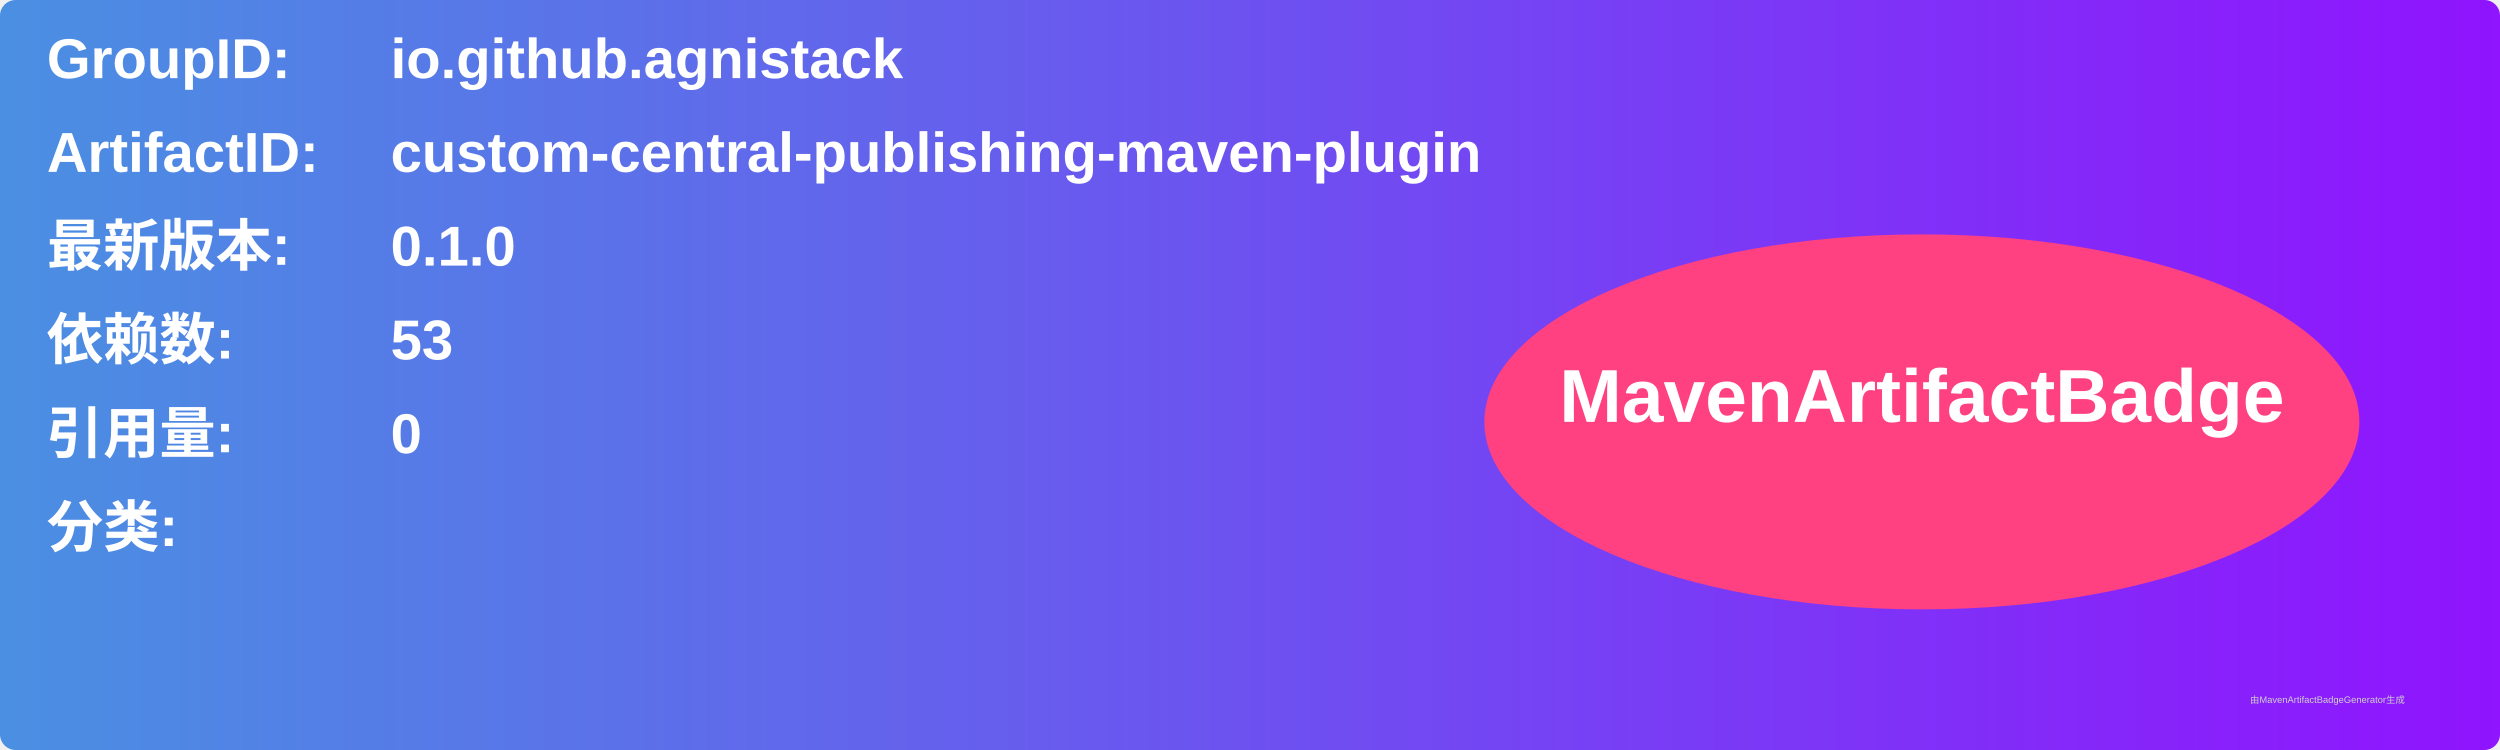
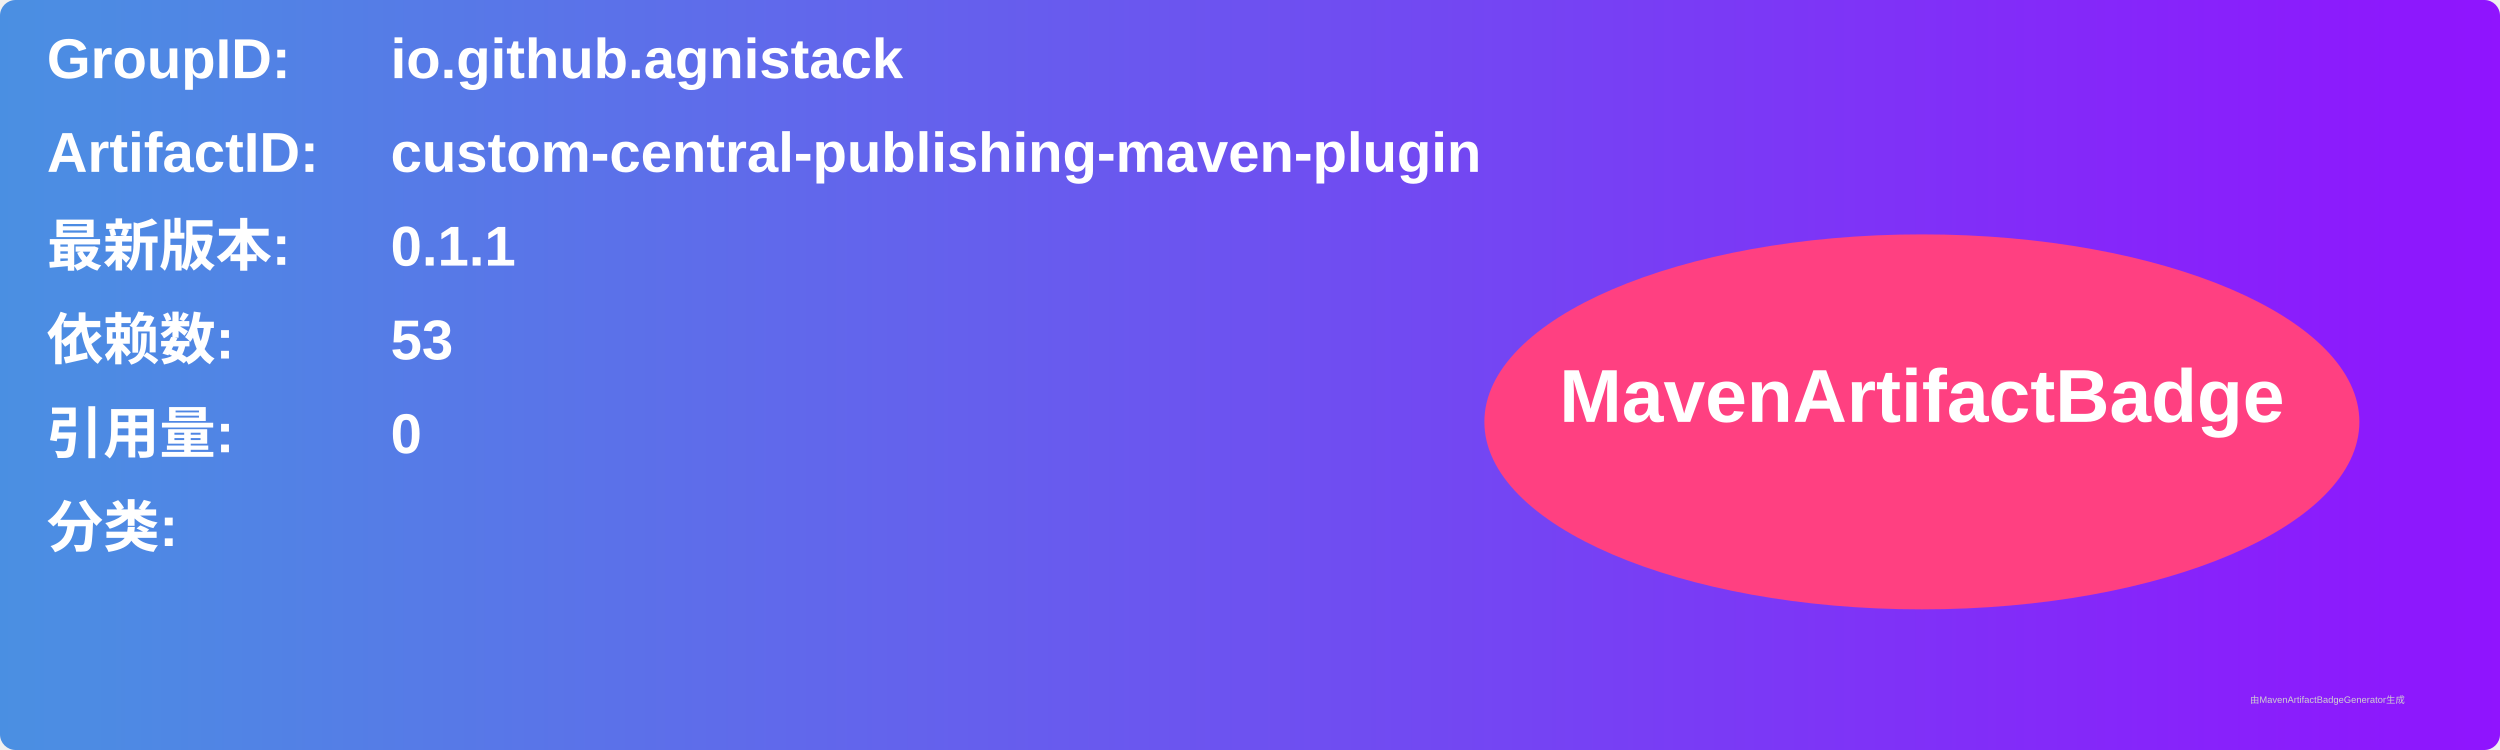
<svg xmlns="http://www.w3.org/2000/svg" width="800" height="240" viewBox="0 0 800 240">
  <linearGradient id="grad" x1="0%" y1="0%" x2="100%" y2="0%">
    <stop offset="0%" stop-color="#4a90e2" />
    <stop offset="100%" stop-color="#9013fe" />
  </linearGradient>
  <rect width="100%" height="100%" rx="5" ry="5" fill="url(#grad)" />
  <g transform="translate(15, 15)">
    <text x="0" y="10" font-family="Arial" font-size="18" fill="white" font-weight="bold" width="260">GroupID:</text>
    <text x="110" y="10" font-family="Arial" font-size="18" fill="white" font-weight="bold" width="460">io.github.agnistack</text>
    <text x="0" y="40" font-family="Arial" font-size="18" fill="white" font-weight="bold" width="260">ArtifactID:</text>
    <text x="110" y="40" font-family="Arial" font-size="18" fill="white" font-weight="bold" width="460">custom-central-publishing-maven-plugin</text>
    <text x="0" y="70" font-family="Arial" font-size="18" fill="white" font-weight="bold">最新版本:</text>
    <text x="110" y="70" font-family="Arial" font-size="18" fill="white" font-weight="bold">
-       <tspan font-weight="bold">0.1.0</tspan>
+       <tspan font-weight="bold">0.1.1</tspan>
    </text>
    <text x="0" y="100" font-family="Arial" font-size="18" fill="white" font-weight="bold">依赖数: </text>
    <text x="110" y="100" font-family="Arial" font-size="18" fill="white">
      <tspan font-weight="bold">53</tspan>
    </text>
    <text x="0" y="130" font-family="Arial" font-size="18" fill="white" font-weight="bold">引用量: </text>
    <text x="110" y="130" font-family="Arial" font-size="18" fill="white">
      <tspan font-weight="bold">0</tspan>
    </text>
    <text x="0" y="160" font-family="Arial" font-size="18" fill="white" font-weight="bold">分类:</text>
    <text x="10" y="190" font-family="Arial" font-size="10" fill="white">
      <tspan font-weight="bold" />
    </text>
    <ellipse cx="600" cy="120" rx="140" ry="60" fill="#ff4081" />
    <text x="600" y="120" text-anchor="middle" font-family="Arial" font-size="24" fill="white" font-weight="bold">MavenArtifactBadge</text>
  </g>
  <text x="720" y="225" font-family="Arial" font-size="3" fill="#d0d0d0">由MavenArtifactBadgeGenerator生成</text>
</svg>
